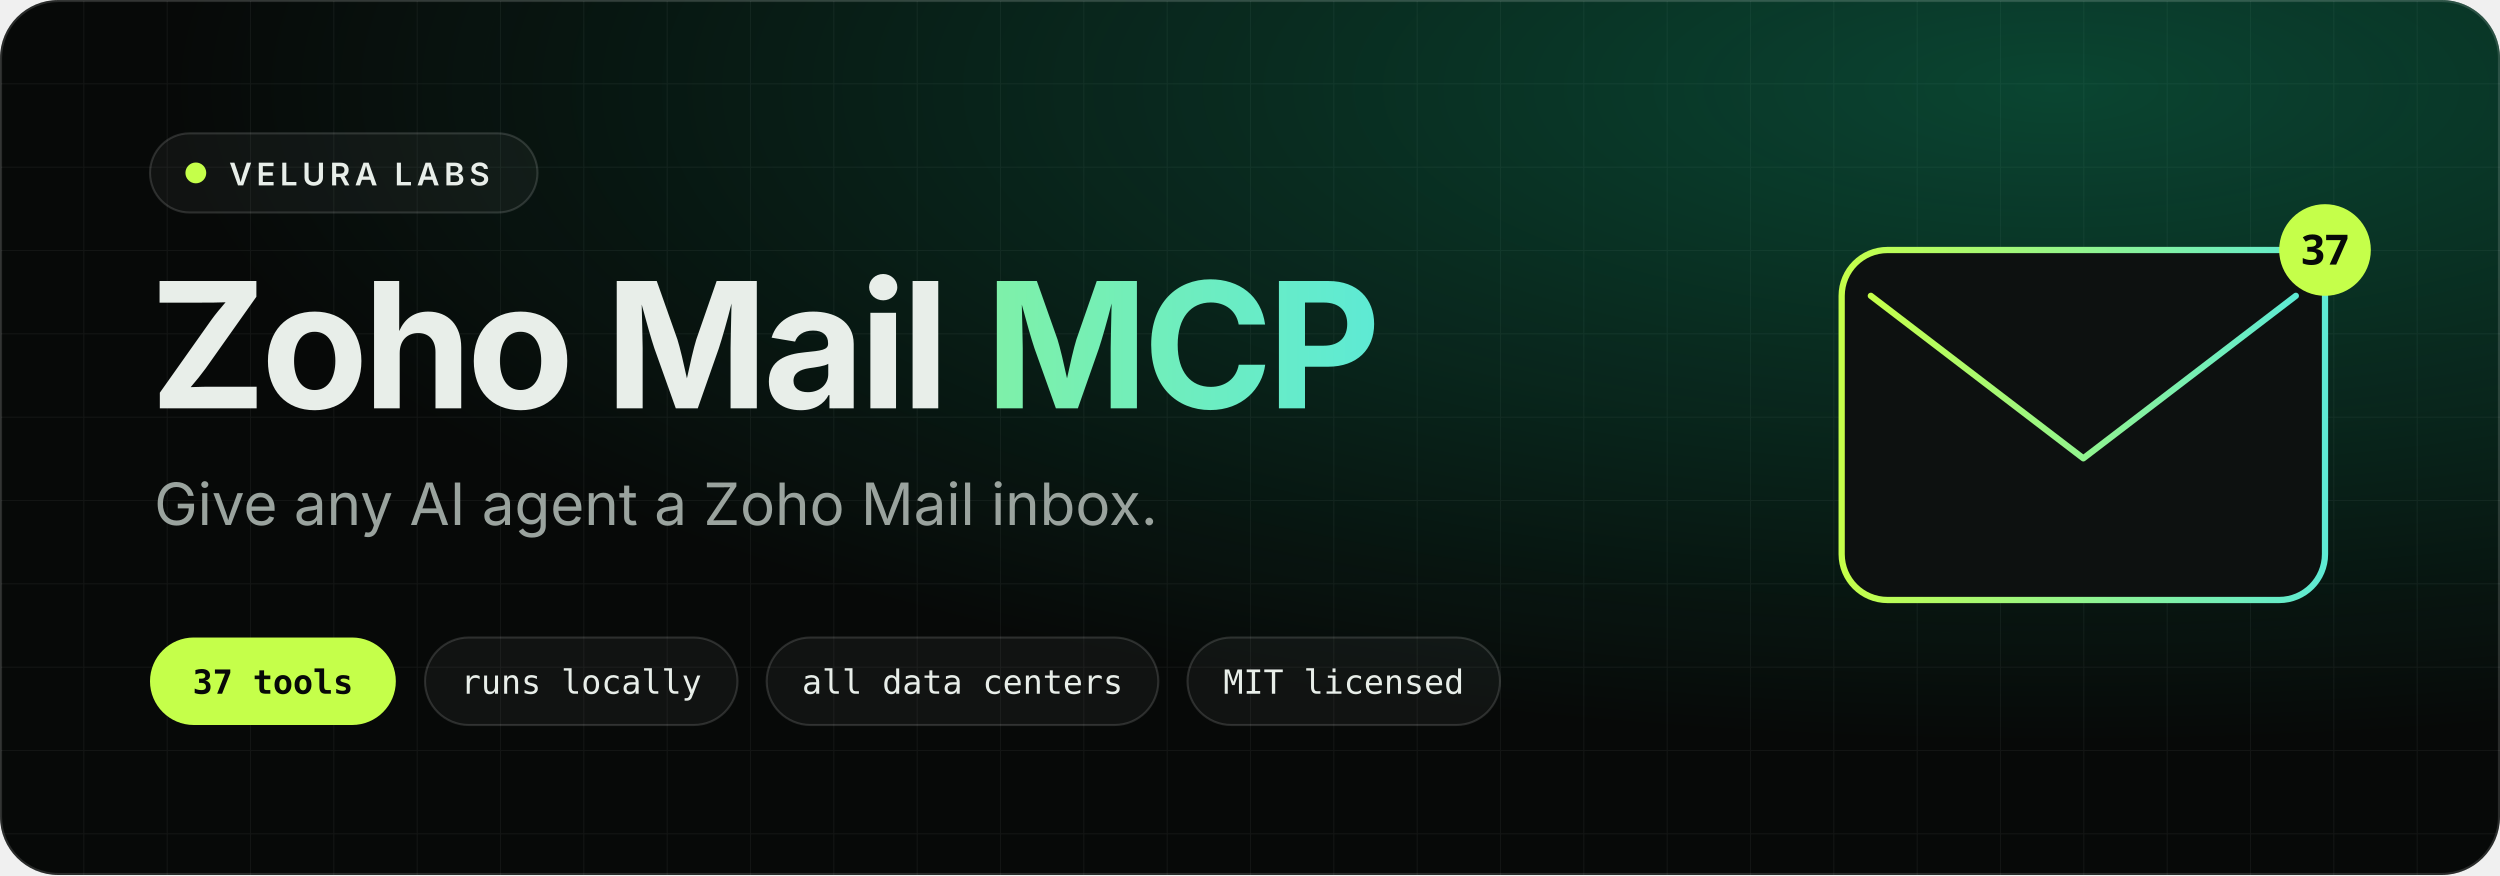
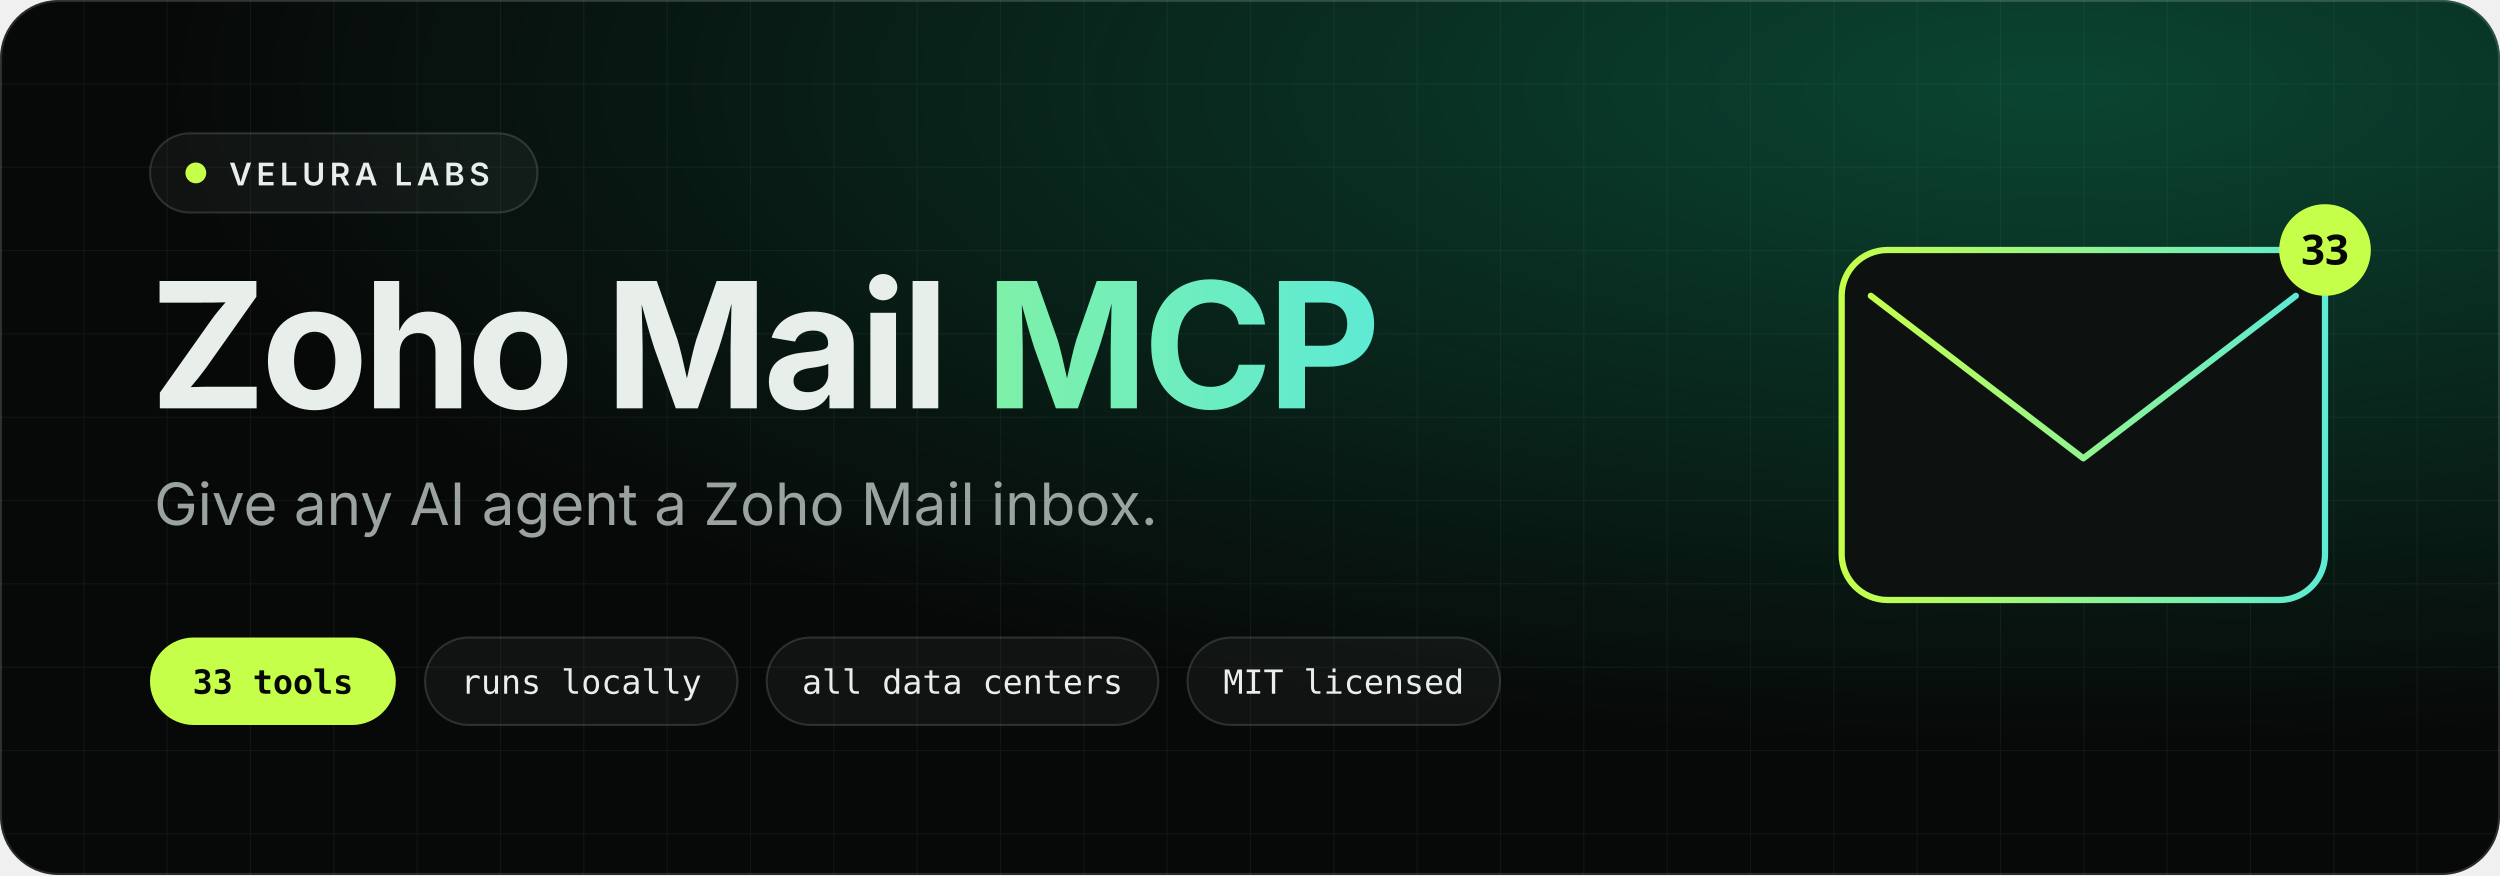
<svg xmlns="http://www.w3.org/2000/svg" viewBox="0 0 1200 420" width="1200" height="420" role="img" aria-label="Zoho Mail MCP by Velura Labs. Give any AI agent a Zoho Mail inbox.">
  <defs>
    <linearGradient id="accent" x1="0" y1="0" x2="1" y2="0">
      <stop offset="0" stop-color="#c5ff4a" />
      <stop offset="1" stop-color="#5eead4" />
    </linearGradient>
    <radialGradient id="glow" cx="0.82" cy="0.1" r="0.75">
      <stop offset="0" stop-color="#10b981" stop-opacity="0.34" />
      <stop offset="1" stop-color="#10b981" stop-opacity="0" />
    </radialGradient>
    <pattern id="grid" width="40" height="40" patternUnits="userSpaceOnUse">
      <path d="M40 0H0V40" fill="none" stroke="#ffffff" stroke-opacity="0.05" />
    </pattern>
  </defs>
  <rect width="1200" height="420" rx="28" fill="#070908" />
  <rect width="1200" height="420" rx="28" fill="url(#grid)" />
  <rect width="1200" height="420" rx="28" fill="url(#glow)" />
  <rect x="0.5" y="0.5" width="1199" height="419" rx="27.5" fill="none" stroke="#ffffff" stroke-opacity="0.14" />
  <g font-family="'Geist', 'Inter', system-ui, -apple-system, 'Segoe UI', Helvetica, Arial, sans-serif">
    <rect x="72" y="64" width="186" height="38" rx="19" fill="#ffffff" fill-opacity="0.04" stroke="#ffffff" stroke-opacity="0.14" />
    <circle cx="94" cy="83" r="5" fill="#c5ff4a" />
    <text x="110" y="89" font-size="15" font-weight="600" letter-spacing="2.2" fill="#e8eee9">VELURA LABS</text>
    <text x="72" y="196" font-size="84" font-weight="700" letter-spacing="-2.5" fill="#e8eee9">Zoho Mail <tspan fill="url(#accent)">MCP</tspan>
    </text>
    <text x="74" y="252" font-size="28" fill="#9aa39e">Give any AI agent a Zoho Mail inbox.</text>
    <g font-family="'Geist Mono', 'JetBrains Mono', ui-monospace, SFMono-Regular, Menlo, monospace" font-size="16" fill="#e8eee9">
      <rect x="72" y="306" width="118" height="42" rx="21" fill="#c5ff4a" />
-       <text x="131" y="333" text-anchor="middle" fill="#070908" font-weight="700">37 tools</text>
+       <text x="131" y="333" text-anchor="middle" fill="#070908" font-weight="700">33 tools</text>
      <rect x="204" y="306" width="150" height="42" rx="21" fill="#ffffff" fill-opacity="0.04" stroke="#ffffff" stroke-opacity="0.14" />
      <text x="279" y="333" text-anchor="middle">runs locally</text>
      <rect x="368" y="306" width="188" height="42" rx="21" fill="#ffffff" fill-opacity="0.04" stroke="#ffffff" stroke-opacity="0.14" />
      <text x="462" y="333" text-anchor="middle">all data centers</text>
      <rect x="570" y="306" width="150" height="42" rx="21" fill="#ffffff" fill-opacity="0.04" stroke="#ffffff" stroke-opacity="0.14" />
      <text x="645" y="333" text-anchor="middle">MIT licensed</text>
    </g>
  </g>
  <g transform="translate(884 96)" fill="none" stroke-linejoin="round" stroke-linecap="round">
    <rect x="0" y="24" width="232" height="168" rx="22" fill="#0d1110" stroke="url(#accent)" stroke-width="3" />
    <path d="M14 46l102 78 102-78" stroke="url(#accent)" stroke-width="3" />
    <circle cx="232" cy="24" r="22" fill="#c5ff4a" stroke="none" />
-     <text x="232" y="31" text-anchor="middle" font-family="system-ui, sans-serif" font-size="20" font-weight="700" fill="#070908" stroke="none">37</text>
+     <text x="232" y="31" text-anchor="middle" font-family="system-ui, sans-serif" font-size="20" font-weight="700" fill="#070908" stroke="none">33</text>
  </g>
</svg>
